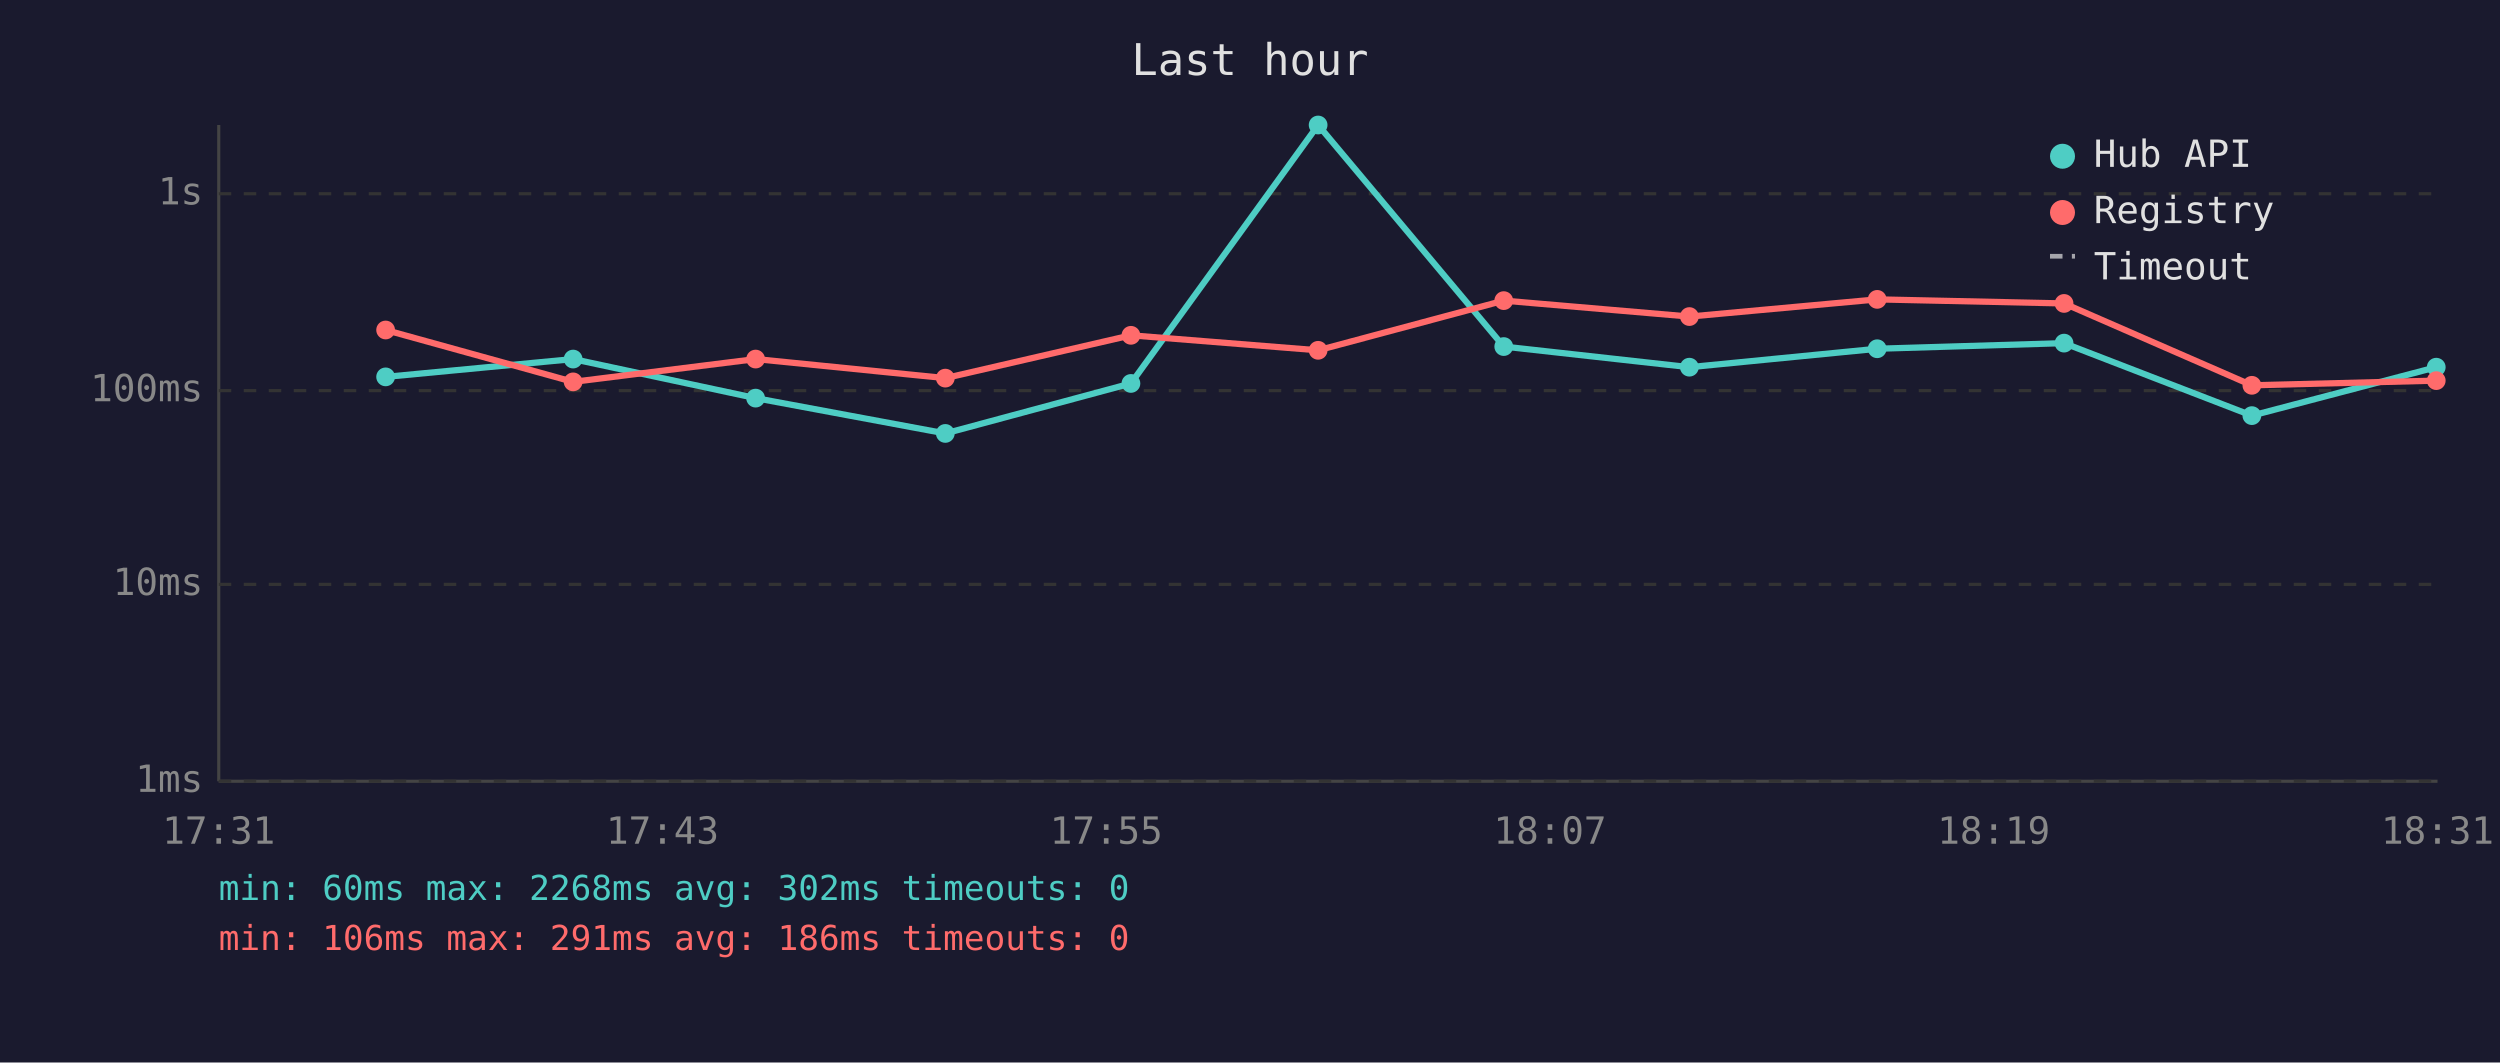
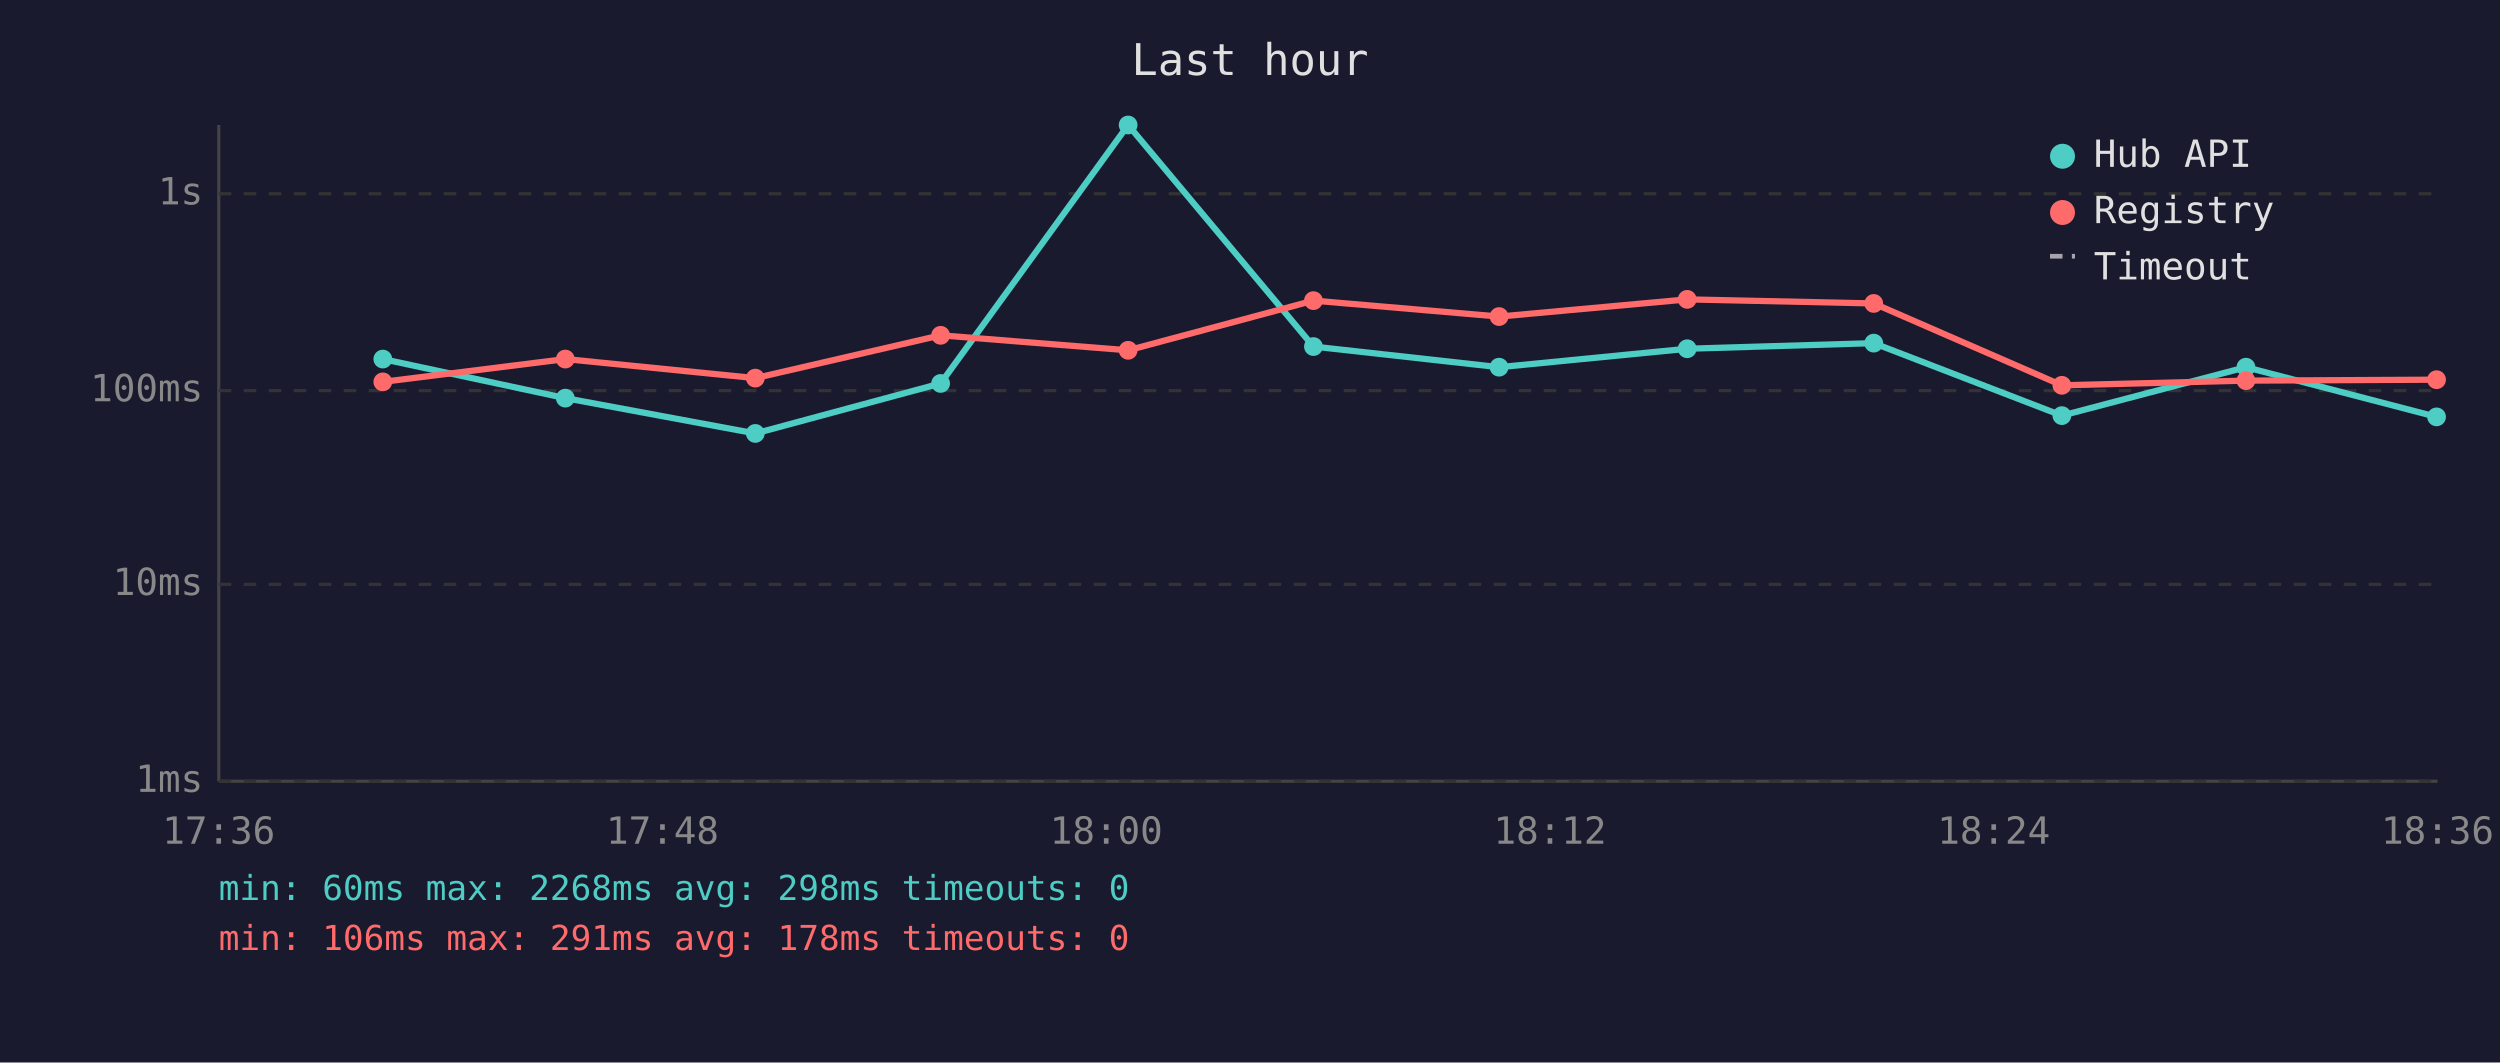
<svg xmlns="http://www.w3.org/2000/svg" viewBox="0 0 800 340" font-family="monospace" font-size="12">
  <rect width="800" height="340" fill="#1a1a2e" />
  <text x="400" y="24" fill="#e0e0e0" font-size="14" text-anchor="middle">Last hour</text>
  <line x1="70" y1="40" x2="70" y2="250" stroke="#444" stroke-width="1" />
  <line x1="70" y1="250" x2="780" y2="250" stroke="#444" stroke-width="1" />
  <line x1="70" y1="250" x2="780" y2="250" stroke="#333" stroke-width="1" stroke-dasharray="4" />
  <text x="65" y="250" fill="#888" text-anchor="end" dominant-baseline="middle">1ms</text>
  <line x1="70" y1="187" x2="780" y2="187" stroke="#333" stroke-width="1" stroke-dasharray="4" />
  <text x="65" y="187" fill="#888" text-anchor="end" dominant-baseline="middle">10ms</text>
  <line x1="70" y1="125" x2="780" y2="125" stroke="#333" stroke-width="1" stroke-dasharray="4" />
  <text x="65" y="125" fill="#888" text-anchor="end" dominant-baseline="middle">100ms</text>
  <line x1="70" y1="62" x2="780" y2="62" stroke="#333" stroke-width="1" stroke-dasharray="4" />
  <text x="65" y="62" fill="#888" text-anchor="end" dominant-baseline="middle">1s</text>
-   <text x="70" y="270" fill="#888" text-anchor="middle">17:31</text>
-   <text x="212" y="270" fill="#888" text-anchor="middle">17:43</text>
-   <text x="354" y="270" fill="#888" text-anchor="middle">17:55</text>
-   <text x="496" y="270" fill="#888" text-anchor="middle">18:07</text>
-   <text x="638" y="270" fill="#888" text-anchor="middle">18:19</text>
-   <text x="780" y="270" fill="#888" text-anchor="middle">18:31</text>
-   <polyline points="123.4,120.6 183.4,114.9 241.8,127.4 302.5,138.7 361.9,122.7 421.8,40.0 481.2,110.9 540.6,117.5 600.7,111.6 660.5,109.8 720.6,133.0 779.6,117.5" fill="none" stroke="#4ecdc4" stroke-width="2" opacity="1" />
-   <circle cx="123.4" cy="120.6" r="3" fill="#4ecdc4" />
-   <circle cx="183.4" cy="114.9" r="3" fill="#4ecdc4" />
-   <circle cx="241.8" cy="127.4" r="3" fill="#4ecdc4" />
-   <circle cx="302.5" cy="138.7" r="3" fill="#4ecdc4" />
-   <circle cx="361.9" cy="122.7" r="3" fill="#4ecdc4" />
-   <circle cx="421.8" cy="40.0" r="3" fill="#4ecdc4" />
-   <circle cx="481.2" cy="110.9" r="3" fill="#4ecdc4" />
-   <circle cx="540.6" cy="117.5" r="3" fill="#4ecdc4" />
-   <circle cx="600.7" cy="111.6" r="3" fill="#4ecdc4" />
-   <circle cx="660.5" cy="109.8" r="3" fill="#4ecdc4" />
-   <circle cx="720.6" cy="133.0" r="3" fill="#4ecdc4" />
-   <circle cx="779.6" cy="117.5" r="3" fill="#4ecdc4" />
-   <polyline points="123.4,105.6 183.4,122.2 241.8,114.9 302.5,121.0 361.9,107.3 421.8,112.1 481.2,96.2 540.6,101.3 600.7,95.8 660.5,97.1 720.6,123.3 779.6,121.8" fill="none" stroke="#ff6b6b" stroke-width="2" opacity="1" />
-   <circle cx="123.4" cy="105.6" r="3" fill="#ff6b6b" />
-   <circle cx="183.4" cy="122.2" r="3" fill="#ff6b6b" />
-   <circle cx="241.8" cy="114.9" r="3" fill="#ff6b6b" />
-   <circle cx="302.5" cy="121.0" r="3" fill="#ff6b6b" />
-   <circle cx="361.9" cy="107.3" r="3" fill="#ff6b6b" />
-   <circle cx="421.8" cy="112.1" r="3" fill="#ff6b6b" />
-   <circle cx="481.2" cy="96.2" r="3" fill="#ff6b6b" />
-   <circle cx="540.6" cy="101.3" r="3" fill="#ff6b6b" />
-   <circle cx="600.7" cy="95.8" r="3" fill="#ff6b6b" />
-   <circle cx="660.5" cy="97.1" r="3" fill="#ff6b6b" />
-   <circle cx="720.6" cy="123.3" r="3" fill="#ff6b6b" />
-   <circle cx="779.6" cy="121.8" r="3" fill="#ff6b6b" />
+   <text x="70" y="270" fill="#888" text-anchor="middle">17:36</text>
+   <text x="212" y="270" fill="#888" text-anchor="middle">17:48</text>
+   <text x="354" y="270" fill="#888" text-anchor="middle">18:00</text>
+   <text x="496" y="270" fill="#888" text-anchor="middle">18:12</text>
+   <text x="638" y="270" fill="#888" text-anchor="middle">18:24</text>
+   <text x="780" y="270" fill="#888" text-anchor="middle">18:36</text>
+   <polyline points="122.5,114.9 180.9,127.4 241.7,138.7 301.0,122.7 361.0,40.0 420.3,110.9 479.7,117.5 539.9,111.6 599.6,109.8 659.8,133.0 718.7,117.5 779.7,133.4" fill="none" stroke="#4ecdc4" stroke-width="2" opacity="1" />
+   <circle cx="122.5" cy="114.9" r="3" fill="#4ecdc4" />
+   <circle cx="180.9" cy="127.4" r="3" fill="#4ecdc4" />
+   <circle cx="241.7" cy="138.7" r="3" fill="#4ecdc4" />
+   <circle cx="301.0" cy="122.7" r="3" fill="#4ecdc4" />
+   <circle cx="361.0" cy="40.0" r="3" fill="#4ecdc4" />
+   <circle cx="420.3" cy="110.9" r="3" fill="#4ecdc4" />
+   <circle cx="479.7" cy="117.5" r="3" fill="#4ecdc4" />
+   <circle cx="539.9" cy="111.6" r="3" fill="#4ecdc4" />
+   <circle cx="599.6" cy="109.8" r="3" fill="#4ecdc4" />
+   <circle cx="659.8" cy="133.0" r="3" fill="#4ecdc4" />
+   <circle cx="718.7" cy="117.5" r="3" fill="#4ecdc4" />
+   <circle cx="779.7" cy="133.4" r="3" fill="#4ecdc4" />
+   <polyline points="122.5,122.2 180.9,114.9 241.7,121.0 301.0,107.3 361.0,112.1 420.3,96.2 479.7,101.3 539.9,95.8 599.6,97.1 659.8,123.3 718.7,121.8 779.7,121.5" fill="none" stroke="#ff6b6b" stroke-width="2" opacity="1" />
+   <circle cx="122.5" cy="122.2" r="3" fill="#ff6b6b" />
+   <circle cx="180.9" cy="114.9" r="3" fill="#ff6b6b" />
+   <circle cx="241.7" cy="121.0" r="3" fill="#ff6b6b" />
+   <circle cx="301.0" cy="107.3" r="3" fill="#ff6b6b" />
+   <circle cx="361.0" cy="112.1" r="3" fill="#ff6b6b" />
+   <circle cx="420.3" cy="96.2" r="3" fill="#ff6b6b" />
+   <circle cx="479.7" cy="101.3" r="3" fill="#ff6b6b" />
+   <circle cx="539.9" cy="95.8" r="3" fill="#ff6b6b" />
+   <circle cx="599.6" cy="97.1" r="3" fill="#ff6b6b" />
+   <circle cx="659.8" cy="123.3" r="3" fill="#ff6b6b" />
+   <circle cx="718.7" cy="121.8" r="3" fill="#ff6b6b" />
+   <circle cx="779.7" cy="121.5" r="3" fill="#ff6b6b" />
  <circle cx="660" cy="50" r="4" fill="#4ecdc4" />
  <text x="670" y="50" fill="#e0e0e0" dominant-baseline="middle">Hub API</text>
  <circle cx="660" cy="68" r="4" fill="#ff6b6b" />
  <text x="670" y="68" fill="#e0e0e0" dominant-baseline="middle">Registry</text>
  <line x1="656" y1="82" x2="664" y2="82" stroke="#e0e0e0" stroke-width="1.5" stroke-dasharray="4,3" opacity="0.7" />
  <text x="670" y="86" fill="#e0e0e0" dominant-baseline="middle">Timeout</text>
-   <text x="70" y="288" fill="#4ecdc4" font-size="11">min: 60ms  max: 2268ms  avg: 302ms  timeouts: 0</text>
-   <text x="70" y="304" fill="#ff6b6b" font-size="11">min: 106ms  max: 291ms  avg: 186ms  timeouts: 0</text>
+   <text x="70" y="288" fill="#4ecdc4" font-size="11">min: 60ms  max: 2268ms  avg: 298ms  timeouts: 0</text>
+   <text x="70" y="304" fill="#ff6b6b" font-size="11">min: 106ms  max: 291ms  avg: 178ms  timeouts: 0</text>
</svg>
